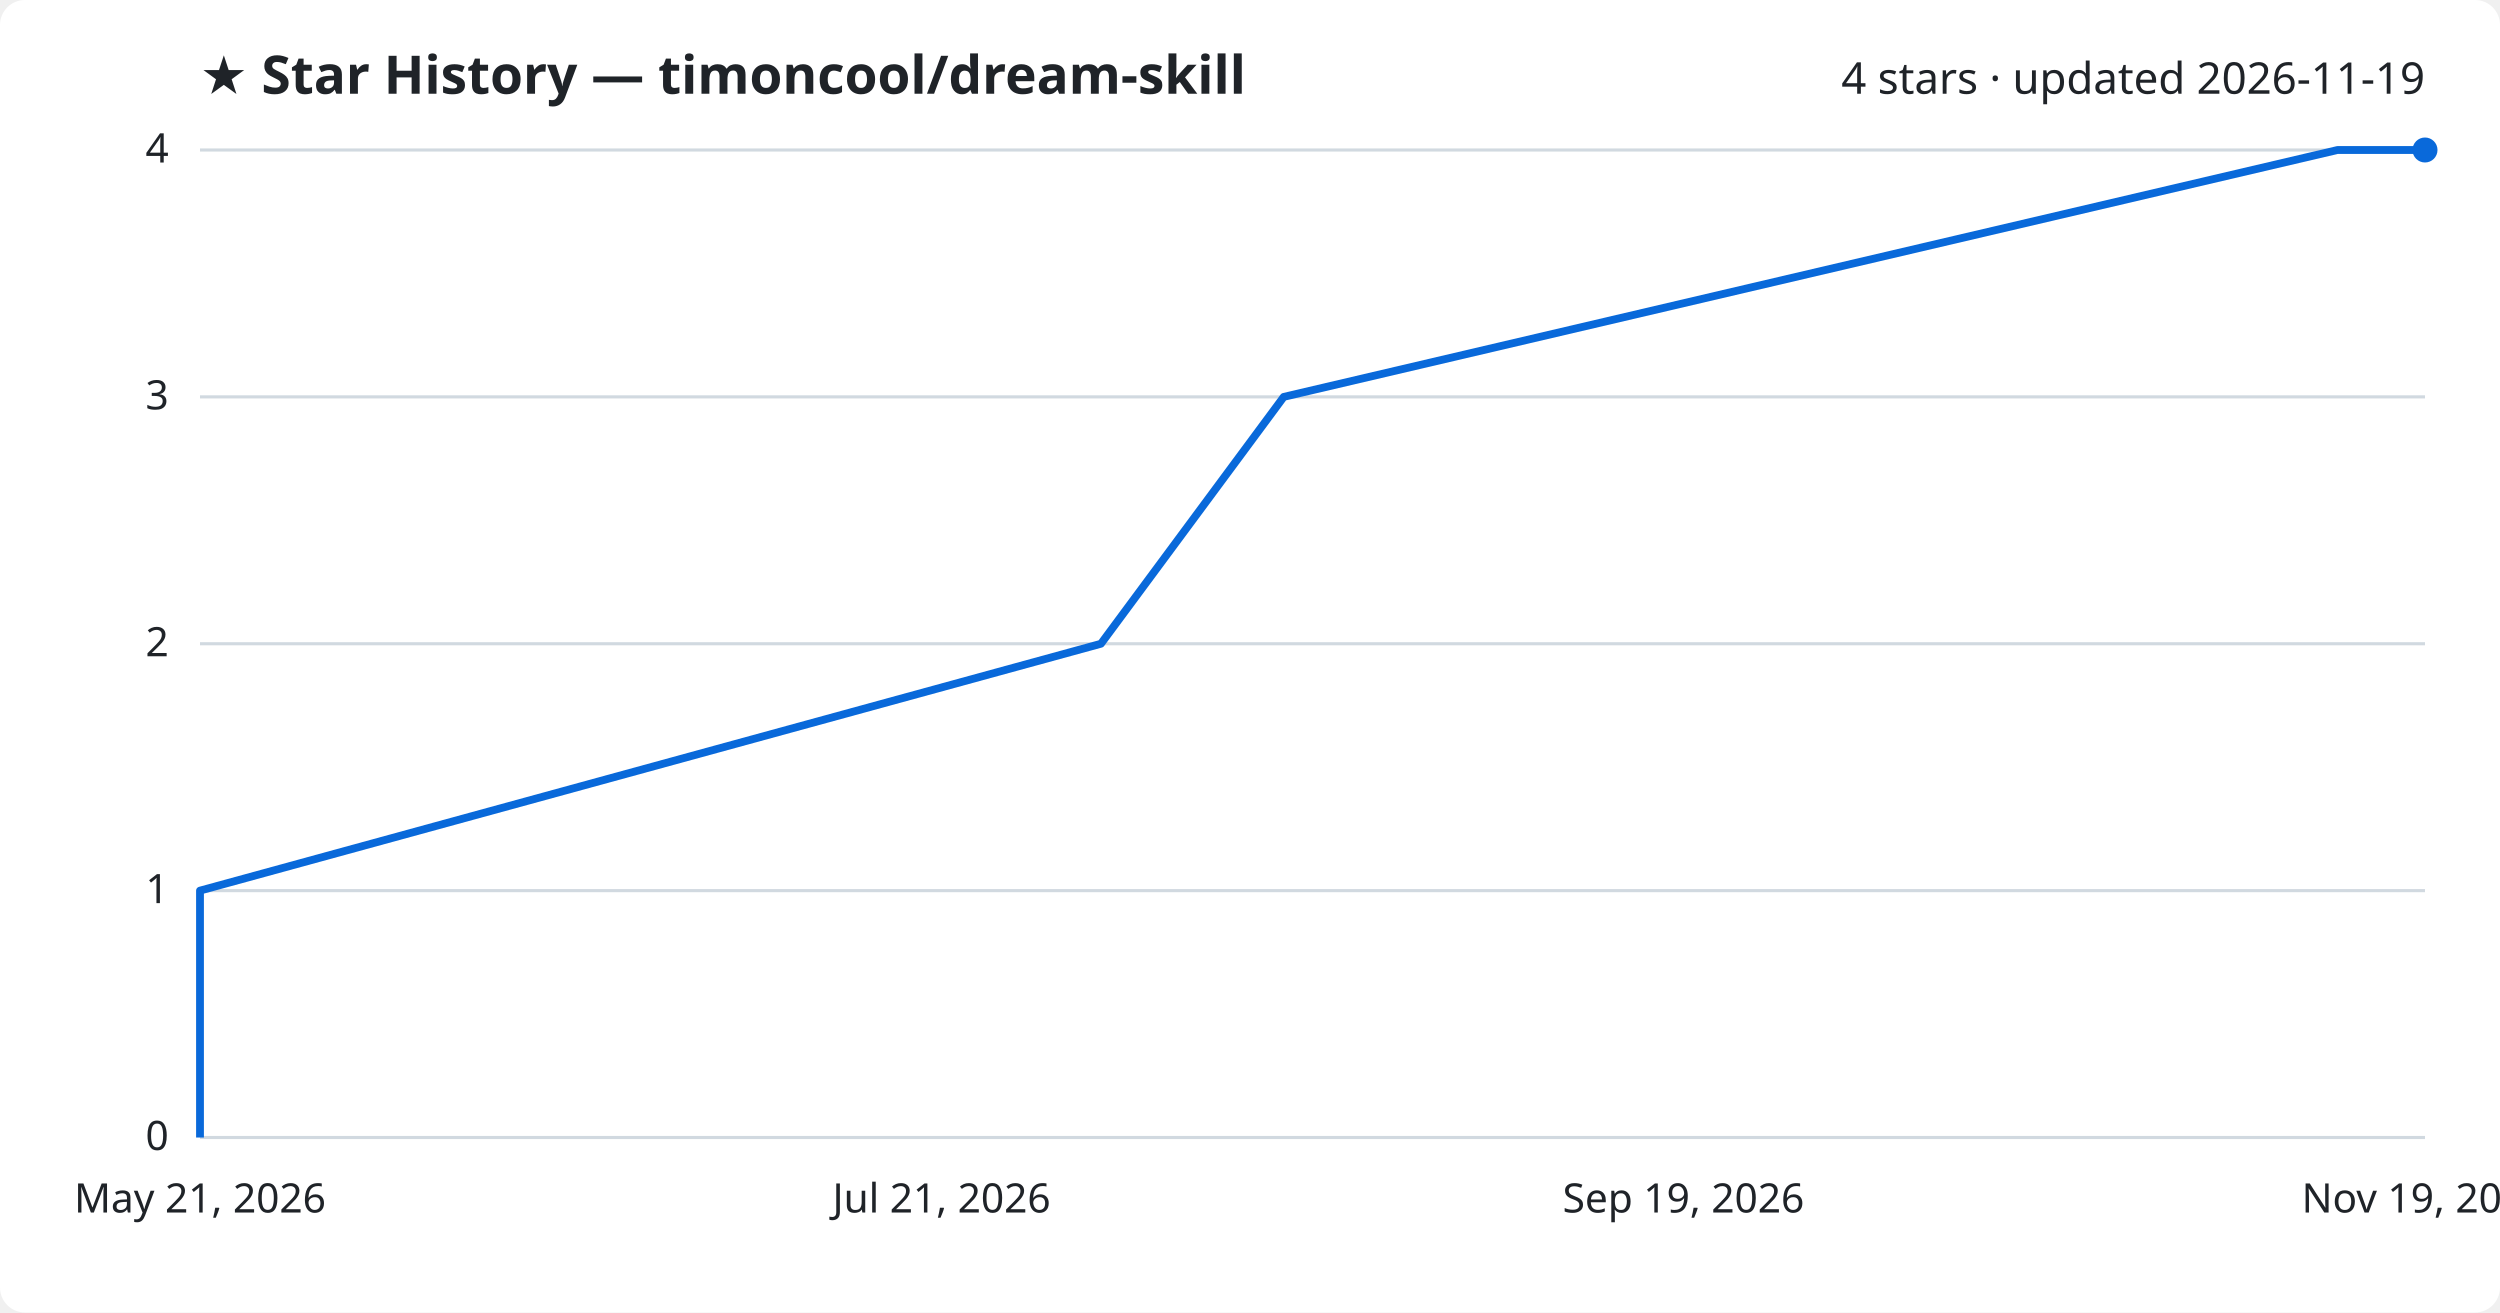
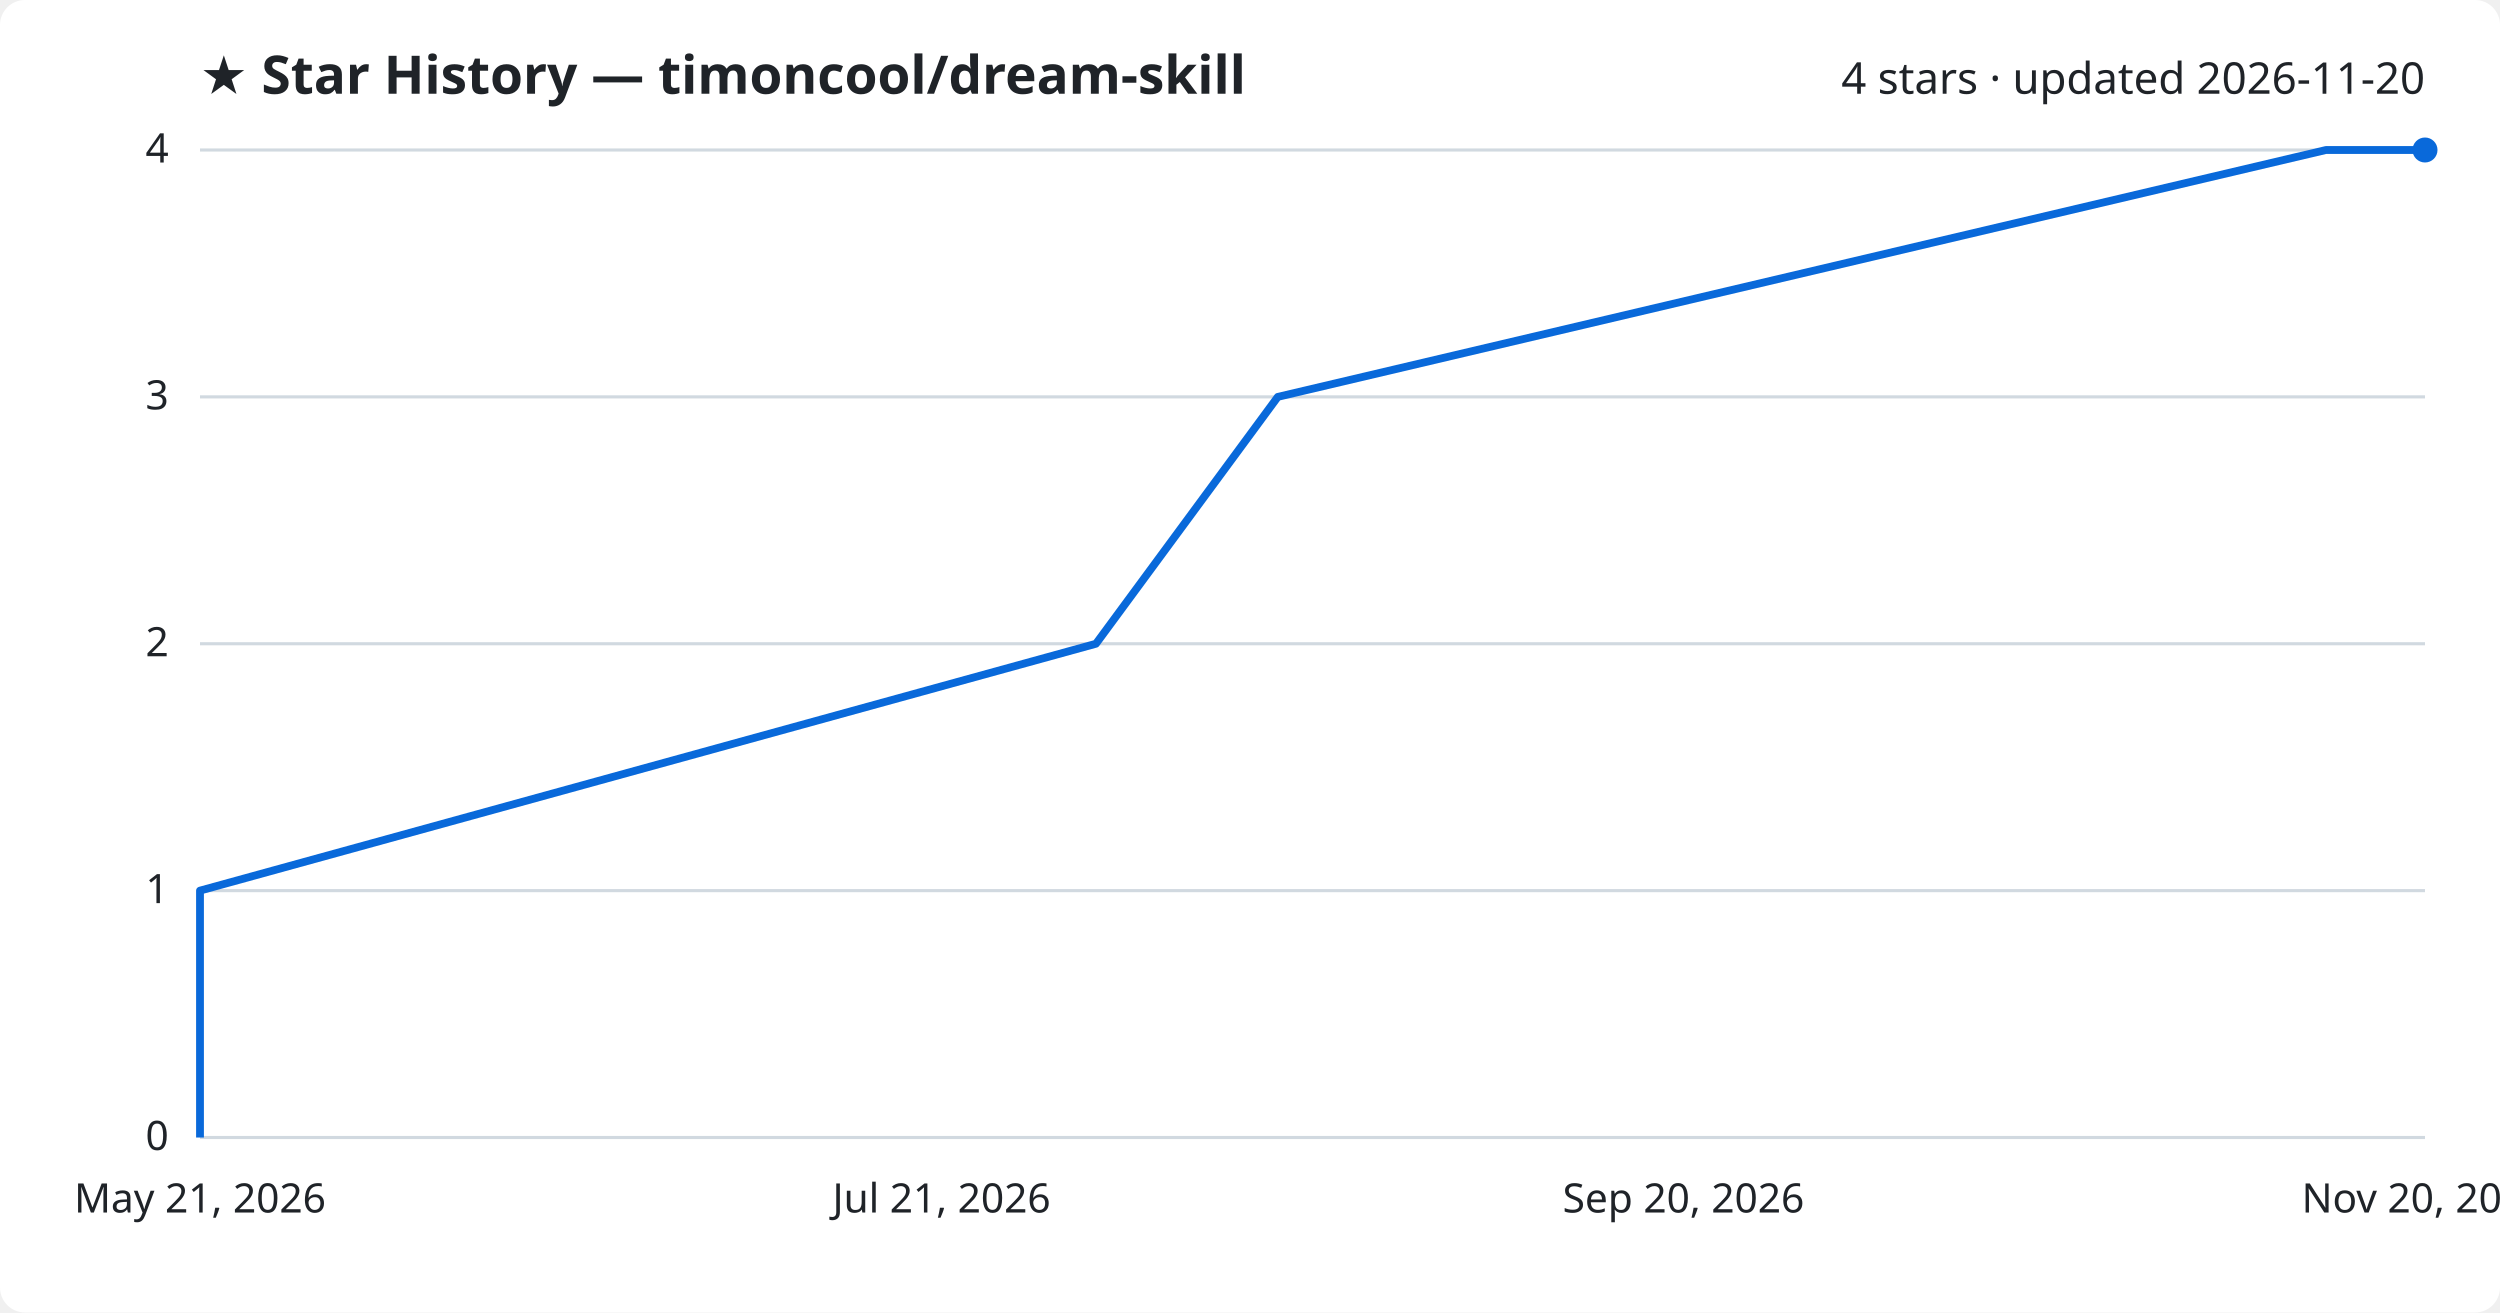
<svg xmlns="http://www.w3.org/2000/svg" viewBox="0 0 800 420" font-family="Segoe UI, sans-serif">
  <rect width="800" height="420" fill="#ffffff" rx="8" />
  <text x="64" y="30" fill="#1f2328" font-size="17" font-weight="700">★ Star History — timoncool/dream-skill</text>
-   <text x="776" y="30" fill="#1f2328" font-size="14" text-anchor="end">4 stars · updated 2026-11-19</text>
+   <text x="776" y="30" fill="#1f2328" font-size="14" text-anchor="end">4 stars · updated 2026-11-20</text>
  <line x1="64" y1="364.0" x2="776" y2="364.0" stroke="#d1d9e0" stroke-width="1" />
  <text x="54" y="368.0" fill="#1f2328" font-size="13" text-anchor="end">0</text>
  <line x1="64" y1="285.0" x2="776" y2="285.0" stroke="#d1d9e0" stroke-width="1" />
  <text x="54" y="289.0" fill="#1f2328" font-size="13" text-anchor="end">1</text>
  <line x1="64" y1="206.0" x2="776" y2="206.0" stroke="#d1d9e0" stroke-width="1" />
  <text x="54" y="210.0" fill="#1f2328" font-size="13" text-anchor="end">2</text>
  <line x1="64" y1="127.0" x2="776" y2="127.0" stroke="#d1d9e0" stroke-width="1" />
  <text x="54" y="131.0" fill="#1f2328" font-size="13" text-anchor="end">3</text>
  <line x1="64" y1="48.0" x2="776" y2="48.0" stroke="#d1d9e0" stroke-width="1" />
  <text x="54" y="52.0" fill="#1f2328" font-size="13" text-anchor="end">4</text>
-   <path d="M64.0,364.0 L64.0,285.0 L352.3,206.0 L410.8,127.0 L748.0,48.0 L776.0,48.0" fill="none" stroke="#0969da" stroke-width="2.5" stroke-linejoin="round" />
+   <path d="M64.0,364.0 L64.0,285.0 L350.7,206.0 L408.9,127.0 L744.3,48.0 L776.0,48.0" fill="none" stroke="#0969da" stroke-width="2.5" stroke-linejoin="round" />
  <circle cx="776.0" cy="48.0" r="4" fill="#0969da" />
  <text x="64.0" y="388" fill="#1f2328" font-size="13" text-anchor="middle">May 21, 2026</text>
  <text x="301.3" y="388" fill="#1f2328" font-size="13" text-anchor="middle">Jul 21, 2026</text>
-   <text x="538.7" y="388" fill="#1f2328" font-size="13" text-anchor="middle">Sep 19, 2026</text>
-   <text x="776.0" y="388" fill="#1f2328" font-size="13" text-anchor="middle">Nov 19, 2026</text>
+   <text x="538.7" y="388" fill="#1f2328" font-size="13" text-anchor="middle">Sep 20, 2026</text>
+   <text x="776.0" y="388" fill="#1f2328" font-size="13" text-anchor="middle">Nov 20, 2026</text>
</svg>
